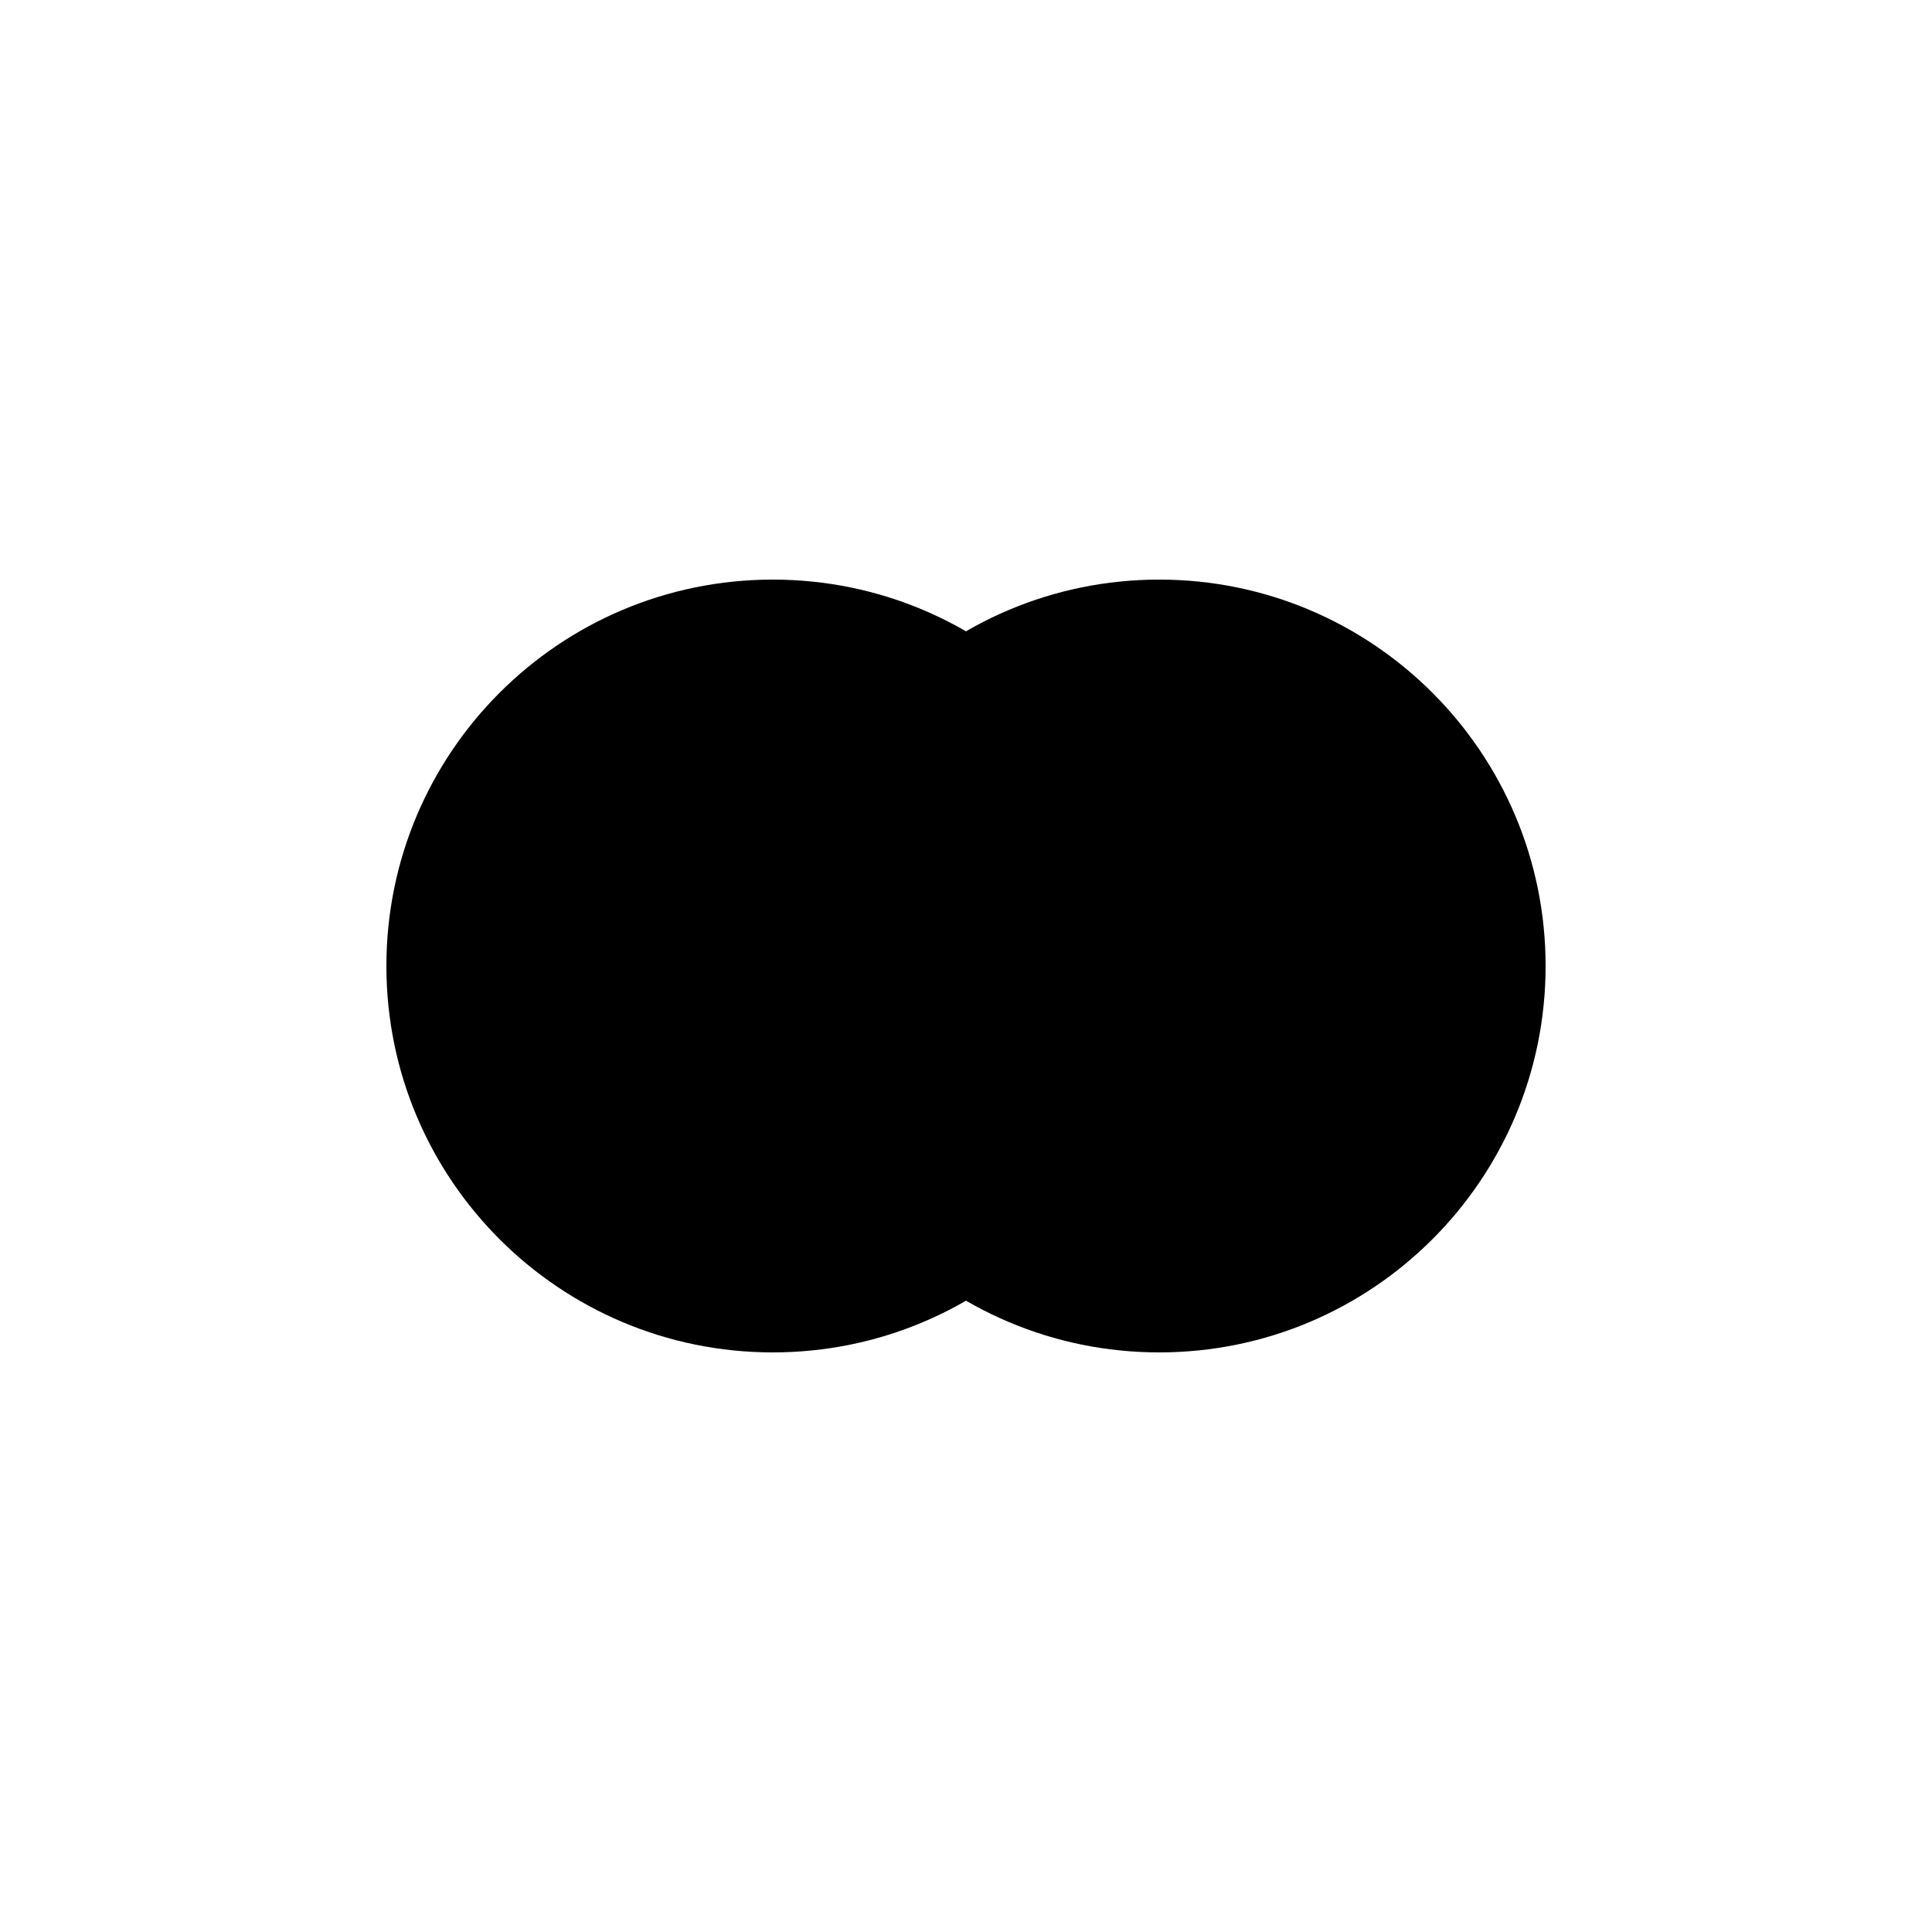
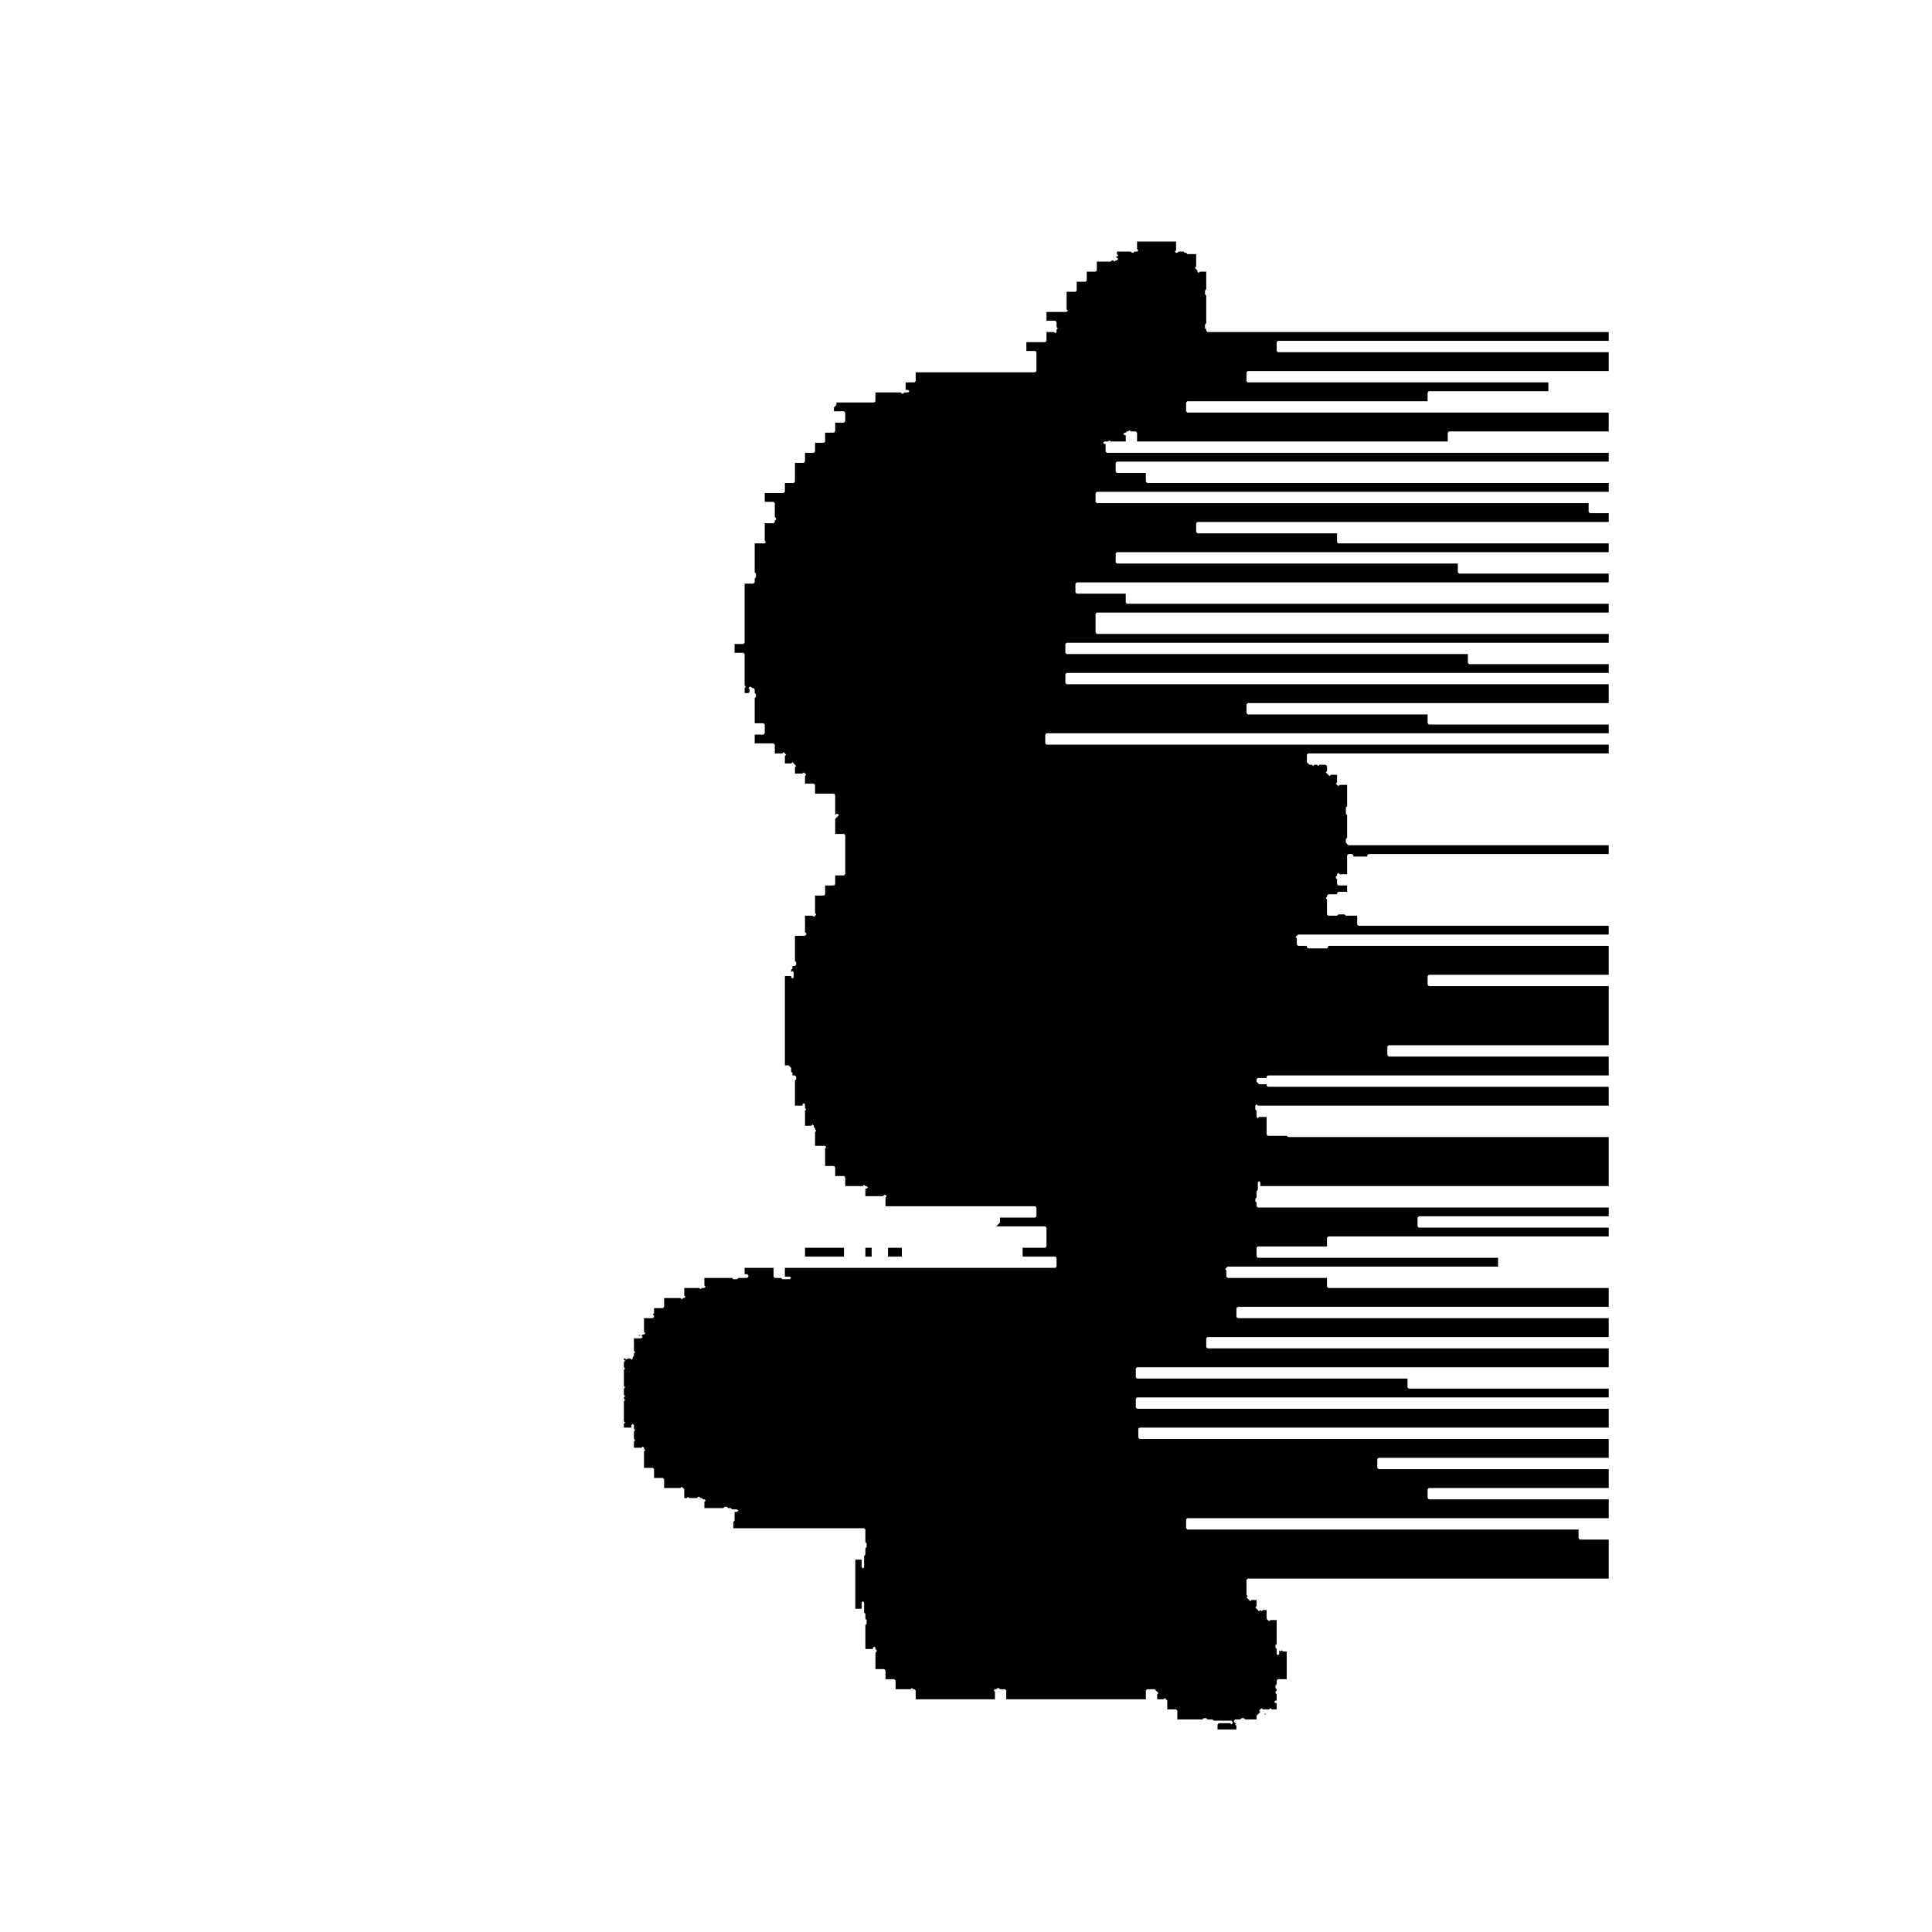
- <svg xmlns="http://www.w3.org/2000/svg" viewBox="0 0 100 100">
-   <circle cx="40" cy="50" r="20" fill="currentColor" />
-   <circle cx="60" cy="50" r="20" fill="currentColor" />
+ <svg xmlns="http://www.w3.org/2000/svg" viewBox="0 0 1024 1536" width="100" height="100">
+   <path d="M 450 992 L 450 999 L 461 999 L 461 992 Z M 432 992 L 432 999 L 437 999 L 437 992 Z M 384 992 L 384 999 L 415 999 L 415 992 Z M 372 854 L 372 855 Z M 372 768 L 372 769 Z M 342 549 L 342 551 Z M 648 192 L 648 198 L 649 199 L 648 200 L 646 200 L 645 201 L 644 201 L 643 200 L 632 200 L 632 202 L 633 203 L 632 204 L 631 204 L 630 205 L 631 204 L 633 206 L 632 207 L 631 207 L 630 208 L 629 207 L 628 207 L 627 208 L 616 208 L 616 215 L 615 216 L 608 216 L 608 223 L 607 224 L 600 224 L 600 231 L 599 232 L 592 232 L 592 246 L 593 247 L 592 248 L 576 248 L 576 255 L 583 255 L 584 256 L 584 260 L 585 261 L 584 262 L 584 264 L 583 265 L 582 264 L 576 264 L 576 271 L 575 272 L 560 272 L 560 279 L 567 279 L 568 280 L 568 295 L 567 296 L 472 296 L 472 303 L 471 304 L 464 304 L 464 310 L 466 310 L 467 311 L 466 312 L 463 312 L 462 313 L 461 313 L 460 312 L 440 312 L 440 319 L 439 320 L 409 320 L 409 322 L 407 324 L 407 327 L 415 327 L 416 328 L 416 335 L 415 336 L 408 336 L 408 343 L 407 344 L 400 344 L 400 351 L 399 352 L 392 352 L 392 359 L 391 360 L 384 360 L 384 367 L 383 368 L 376 368 L 376 383 L 375 384 L 368 384 L 368 391 L 367 392 L 352 392 L 352 399 L 359 399 L 360 400 L 360 411 L 361 412 L 361 413 L 360 414 L 360 415 L 359 416 L 352 416 L 352 430 L 353 431 L 352 432 L 344 432 L 344 455 L 345 456 L 345 459 L 344 460 L 344 463 L 343 464 L 336 464 L 336 511 L 335 512 L 328 512 L 328 519 L 335 519 L 336 520 L 336 545 L 337 546 L 336 547 L 336 551 L 339 551 L 340 550 L 340 548 L 339 547 L 340 546 L 341 546 L 342 547 L 343 547 L 344 548 L 344 551 L 345 552 L 345 554 L 344 555 L 344 575 L 351 575 L 352 576 L 352 583 L 351 584 L 344 584 L 344 591 L 359 591 L 360 592 L 360 599 L 366 599 L 367 598 L 369 600 L 368 601 L 368 607 L 373 607 L 374 606 L 377 609 L 376 610 L 376 615 L 382 615 L 383 614 L 385 616 L 384 617 L 384 623 L 391 623 L 392 624 L 392 631 L 407 631 L 408 632 L 408 648 L 409 647 L 410 647 L 411 648 L 408 651 L 408 663 L 415 663 L 416 664 L 416 695 L 415 696 L 408 696 L 408 703 L 407 704 L 400 704 L 400 711 L 399 712 L 392 712 L 392 726 L 393 727 L 391 729 L 390 728 L 384 728 L 384 741 L 385 742 L 385 743 L 384 744 L 376 744 L 376 764 L 377 765 L 377 767 L 376 768 L 374 768 L 374 770 L 373 771 L 373 773 L 374 772 L 375 773 L 375 777 L 374 778 L 373 777 L 373 776 L 368 776 L 368 847 L 371 847 L 373 849 L 373 852 L 374 853 L 374 855 L 376 855 L 377 856 L 377 858 L 376 859 L 376 879 L 382 879 L 382 878 L 383 877 L 384 878 L 384 881 L 385 882 L 384 883 L 384 895 L 389 895 L 390 894 L 391 895 L 391 896 L 392 897 L 392 898 L 393 899 L 392 900 L 392 911 L 400 911 L 401 912 L 400 913 L 400 927 L 407 927 L 408 928 L 408 935 L 415 935 L 416 936 L 416 943 L 430 943 L 431 942 L 432 943 L 433 943 L 434 944 L 433 945 L 432 945 L 432 951 L 446 951 L 447 950 L 448 950 L 449 951 L 448 952 L 448 959 L 567 959 L 568 960 L 568 967 L 567 968 L 539 968 L 539 972 L 536 975 L 575 975 L 576 976 L 576 991 L 575 992 L 557 992 L 557 999 L 583 999 L 584 1000 L 584 1007 L 583 1008 L 368 1008 L 368 1015 L 372 1015 L 373 1016 L 372 1017 L 366 1017 L 365 1016 L 360 1016 L 359 1015 L 359 1008 L 336 1008 L 336 1013 L 338 1013 L 339 1014 L 339 1015 L 338 1016 L 331 1016 L 330 1017 L 327 1017 L 326 1016 L 304 1016 L 304 1022 L 305 1023 L 304 1024 L 302 1024 L 301 1025 L 300 1024 L 288 1024 L 288 1030 L 289 1031 L 288 1032 L 287 1032 L 286 1033 L 285 1032 L 272 1032 L 272 1039 L 271 1040 L 264 1040 L 264 1044 L 263 1045 L 264 1046 L 264 1047 L 263 1048 L 256 1048 L 256 1059 L 257 1060 L 256 1061 L 255 1061 L 254 1062 L 253 1062 L 252 1061 L 252 1060 L 252 1062 L 254 1062 L 255 1063 L 254 1064 L 248 1064 L 248 1074 L 249 1075 L 248 1076 L 248 1078 L 247 1079 L 247 1080 L 246 1081 L 245 1080 L 243 1080 L 242 1081 L 241 1080 L 240 1080 L 240 1081 L 241 1082 L 240 1083 L 240 1087 L 241 1088 L 240 1089 L 240 1102 L 241 1103 L 240 1104 L 240 1109 L 241 1110 L 240 1111 L 240 1112 L 241 1113 L 240 1114 L 240 1130 L 241 1131 L 240 1132 L 240 1135 L 246 1135 L 246 1133 L 247 1132 L 248 1133 L 248 1136 L 249 1137 L 248 1138 L 248 1144 L 249 1145 L 248 1146 L 248 1151 L 254 1151 L 255 1150 L 256 1151 L 256 1152 L 257 1153 L 256 1154 L 256 1167 L 263 1167 L 264 1168 L 264 1175 L 271 1175 L 272 1176 L 272 1183 L 285 1183 L 286 1182 L 288 1184 L 288 1191 L 290 1191 L 291 1190 L 292 1191 L 298 1191 L 299 1190 L 300 1190 L 301 1191 L 302 1191 L 303 1192 L 304 1192 L 305 1193 L 304 1194 L 304 1199 L 319 1199 L 320 1198 L 322 1198 L 323 1199 L 325 1199 L 326 1200 L 330 1200 L 331 1201 L 330 1202 L 328 1202 L 328 1209 L 327 1210 L 327 1215 L 431 1215 L 432 1216 L 432 1226 L 433 1227 L 433 1230 L 432 1231 L 432 1236 L 431 1237 L 431 1246 L 430 1247 L 429 1246 L 429 1240 L 424 1240 L 424 1279 L 429 1279 L 429 1274 L 430 1273 L 431 1274 L 431 1282 L 432 1283 L 432 1287 L 433 1288 L 433 1291 L 432 1292 L 432 1311 L 438 1311 L 438 1310 L 439 1309 L 440 1310 L 440 1311 L 441 1312 L 441 1313 L 440 1314 L 440 1327 L 447 1327 L 448 1328 L 448 1335 L 455 1335 L 456 1336 L 456 1343 L 468 1343 L 469 1342 L 470 1343 L 471 1343 L 472 1344 L 472 1351 L 535 1351 L 535 1345 L 534 1344 L 535 1343 L 536 1343 L 537 1342 L 538 1342 L 539 1343 L 543 1343 L 544 1344 L 544 1351 L 655 1351 L 655 1344 L 656 1343 L 662 1343 L 665 1346 L 664 1347 L 664 1351 L 669 1351 L 670 1350 L 672 1352 L 672 1359 L 679 1359 L 680 1360 L 680 1367 L 700 1367 L 701 1366 L 703 1366 L 704 1367 L 708 1367 L 709 1368 L 723 1368 L 724 1369 L 724 1370 L 723 1371 L 722 1370 L 713 1370 L 712 1371 L 712 1375 L 727 1375 L 727 1372 L 726 1371 L 727 1370 L 726 1370 L 725 1369 L 725 1368 L 726 1367 L 730 1367 L 731 1366 L 733 1366 L 734 1367 L 743 1367 L 743 1364 L 745 1362 L 747 1364 L 748 1363 L 750 1363 L 750 1362 L 749 1363 L 748 1363 L 747 1364 L 745 1362 L 746 1361 L 745 1360 L 747 1358 L 748 1359 L 753 1359 L 754 1358 L 755 1359 L 759 1359 L 759 1354 L 758 1354 L 757 1353 L 758 1352 L 759 1352 L 759 1347 L 758 1346 L 758 1345 L 759 1344 L 759 1343 L 758 1342 L 758 1340 L 759 1339 L 759 1336 L 760 1335 L 767 1335 L 767 1313 L 764 1313 L 763 1312 L 762 1313 L 761 1312 L 761 1315 L 760 1316 L 759 1315 L 759 1311 L 758 1310 L 758 1308 L 759 1307 L 759 1288 L 754 1288 L 753 1289 L 751 1287 L 751 1280 L 748 1280 L 747 1281 L 746 1280 L 745 1281 L 742 1278 L 743 1277 L 743 1272 L 739 1272 L 738 1273 L 735 1270 L 736 1269 L 735 1268 L 735 1256 L 736 1255 L 1023 1255 L 1023 1224 L 1000 1224 L 999 1223 L 999 1216 L 688 1216 L 687 1215 L 687 1208 L 688 1207 L 1023 1207 L 1023 1192 L 880 1192 L 879 1191 L 879 1184 L 880 1183 L 1023 1183 L 1023 1168 L 840 1168 L 839 1167 L 839 1160 L 840 1159 L 1023 1159 L 1023 1144 L 650 1144 L 649 1143 L 649 1136 L 650 1135 L 1023 1135 L 1023 1120 L 648 1120 L 647 1119 L 647 1112 L 648 1111 L 1023 1111 L 1023 1104 L 864 1104 L 863 1103 L 863 1096 L 648 1096 L 647 1095 L 647 1088 L 648 1087 L 1023 1087 L 1023 1072 L 704 1072 L 703 1071 L 703 1064 L 704 1063 L 1023 1063 L 1023 1048 L 728 1048 L 727 1047 L 727 1040 L 728 1039 L 1023 1039 L 1023 1024 L 800 1024 L 799 1023 L 799 1016 L 720 1016 L 719 1015 L 719 1010 L 718 1009 L 720 1007 L 935 1007 L 935 1000 L 744 1000 L 743 999 L 743 992 L 744 991 L 799 991 L 799 984 L 800 983 L 1023 983 L 1023 976 L 872 976 L 871 975 L 871 968 L 872 967 L 1023 967 L 1023 960 L 744 960 L 743 959 L 743 956 L 742 955 L 742 953 L 743 952 L 743 947 L 744 946 L 745 947 L 744 946 L 744 940 L 745 939 L 746 940 L 746 943 L 1023 943 L 1023 904 L 768 904 L 767 903 L 752 903 L 751 902 L 751 888 L 745 888 L 744 889 L 743 888 L 743 883 L 742 882 L 742 879 L 743 878 L 744 879 L 1023 879 L 1023 864 L 752 864 L 751 863 L 751 862 L 745 862 L 743 860 L 743 858 L 744 857 L 751 857 L 751 856 L 752 855 L 1023 855 L 1023 840 L 848 840 L 847 839 L 847 832 L 848 831 L 1023 831 L 1023 784 L 880 784 L 879 783 L 879 776 L 880 775 L 1023 775 L 1023 752 L 800 752 L 800 753 L 799 754 L 784 754 L 783 753 L 783 752 L 776 752 L 775 751 L 775 746 L 774 745 L 776 743 L 1023 743 L 1023 736 L 824 736 L 823 735 L 823 728 L 814 728 L 813 727 L 808 727 L 807 728 L 800 728 L 799 727 L 799 715 L 798 714 L 799 713 L 799 712 L 800 711 L 807 711 L 807 710 L 808 709 L 815 709 L 815 704 L 808 704 L 807 703 L 807 699 L 806 698 L 806 697 L 807 696 L 807 695 L 808 694 L 809 695 L 815 695 L 815 680 L 816 679 L 819 679 L 820 680 L 820 681 L 831 681 L 831 680 L 832 679 L 1023 679 L 1023 672 L 816 672 L 814 670 L 814 667 L 815 666 L 815 648 L 814 647 L 814 642 L 815 641 L 815 624 L 809 624 L 808 625 L 806 623 L 807 622 L 807 616 L 802 616 L 801 617 L 798 614 L 799 613 L 799 609 L 798 608 L 793 608 L 792 609 L 791 608 L 789 608 L 788 609 L 787 608 L 785 608 L 783 606 L 783 600 L 784 599 L 1023 599 L 1023 592 L 576 592 L 575 591 L 575 584 L 576 583 L 1023 583 L 1023 576 L 880 576 L 879 575 L 879 568 L 736 568 L 735 567 L 735 560 L 736 559 L 1023 559 L 1023 544 L 592 544 L 591 543 L 591 536 L 592 535 L 1023 535 L 1023 528 L 912 528 L 911 527 L 911 520 L 592 520 L 591 519 L 591 512 L 592 511 L 1023 511 L 1023 504 L 616 504 L 615 503 L 615 488 L 616 487 L 1023 487 L 1023 480 L 640 480 L 639 479 L 639 472 L 600 472 L 599 471 L 599 464 L 600 463 L 1023 463 L 1023 456 L 904 456 L 903 455 L 903 448 L 632 448 L 631 447 L 631 440 L 632 439 L 1023 439 L 1023 432 L 808 432 L 807 431 L 807 424 L 696 424 L 695 423 L 695 416 L 696 415 L 1023 415 L 1023 408 L 1008 408 L 1007 407 L 1007 400 L 616 400 L 615 399 L 615 392 L 616 391 L 1023 391 L 1023 384 L 656 384 L 655 383 L 655 376 L 632 376 L 631 375 L 631 368 L 632 367 L 1023 367 L 1023 360 L 624 360 L 623 359 L 623 353 L 622 353 L 621 352 L 622 351 L 625 351 L 626 350 L 627 351 L 639 351 L 639 346 L 638 346 L 637 345 L 638 344 L 639 344 L 640 343 L 641 343 L 642 342 L 643 343 L 647 343 L 648 344 L 648 351 L 895 351 L 895 344 L 896 343 L 1023 343 L 1023 328 L 688 328 L 687 327 L 687 320 L 688 319 L 879 319 L 879 312 L 880 311 L 975 311 L 975 304 L 736 304 L 735 303 L 735 296 L 736 295 L 1023 295 L 1023 280 L 760 280 L 759 279 L 759 272 L 760 271 L 1023 271 L 1023 264 L 704 264 L 703 263 L 703 262 L 702 261 L 702 258 L 703 257 L 703 235 L 702 234 L 702 231 L 703 230 L 703 216 L 698 216 L 697 217 L 696 216 L 696 215 L 694 213 L 695 212 L 695 202 L 688 202 L 687 201 L 686 201 L 685 200 L 681 200 L 680 201 L 679 201 L 678 200 L 679 199 L 679 192 Z " fill="black" />
</svg>
